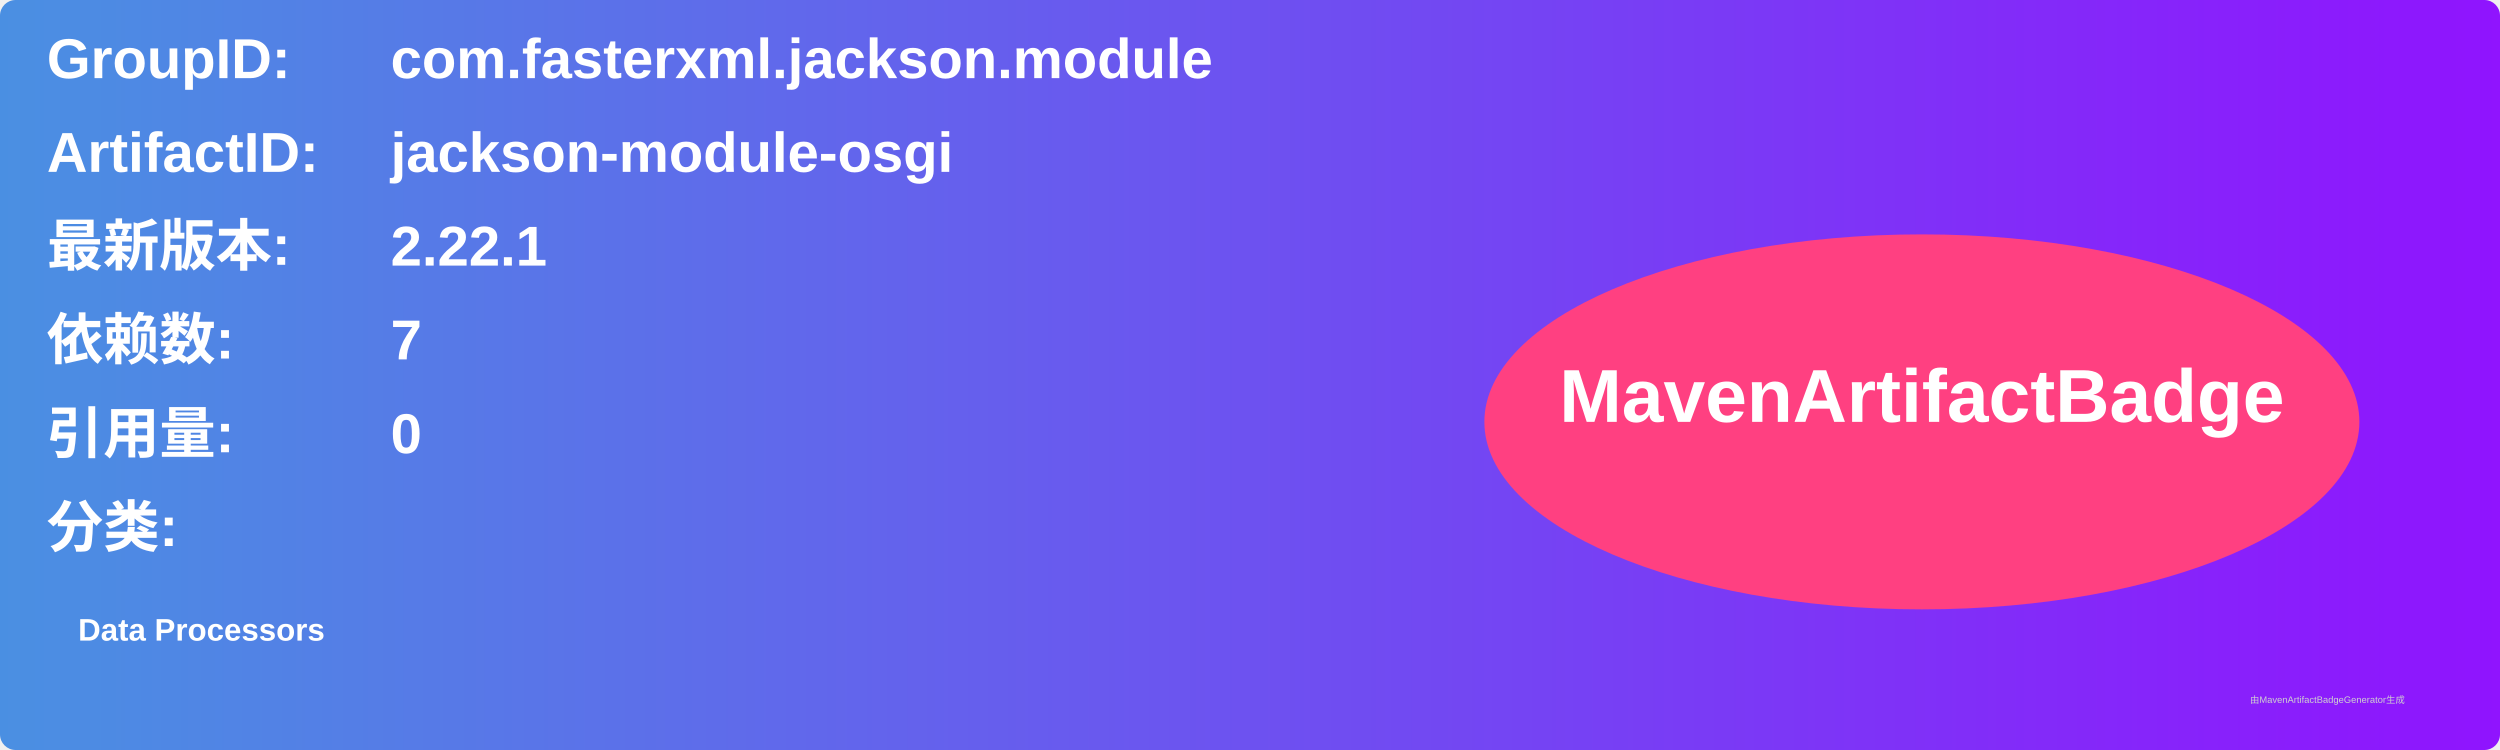
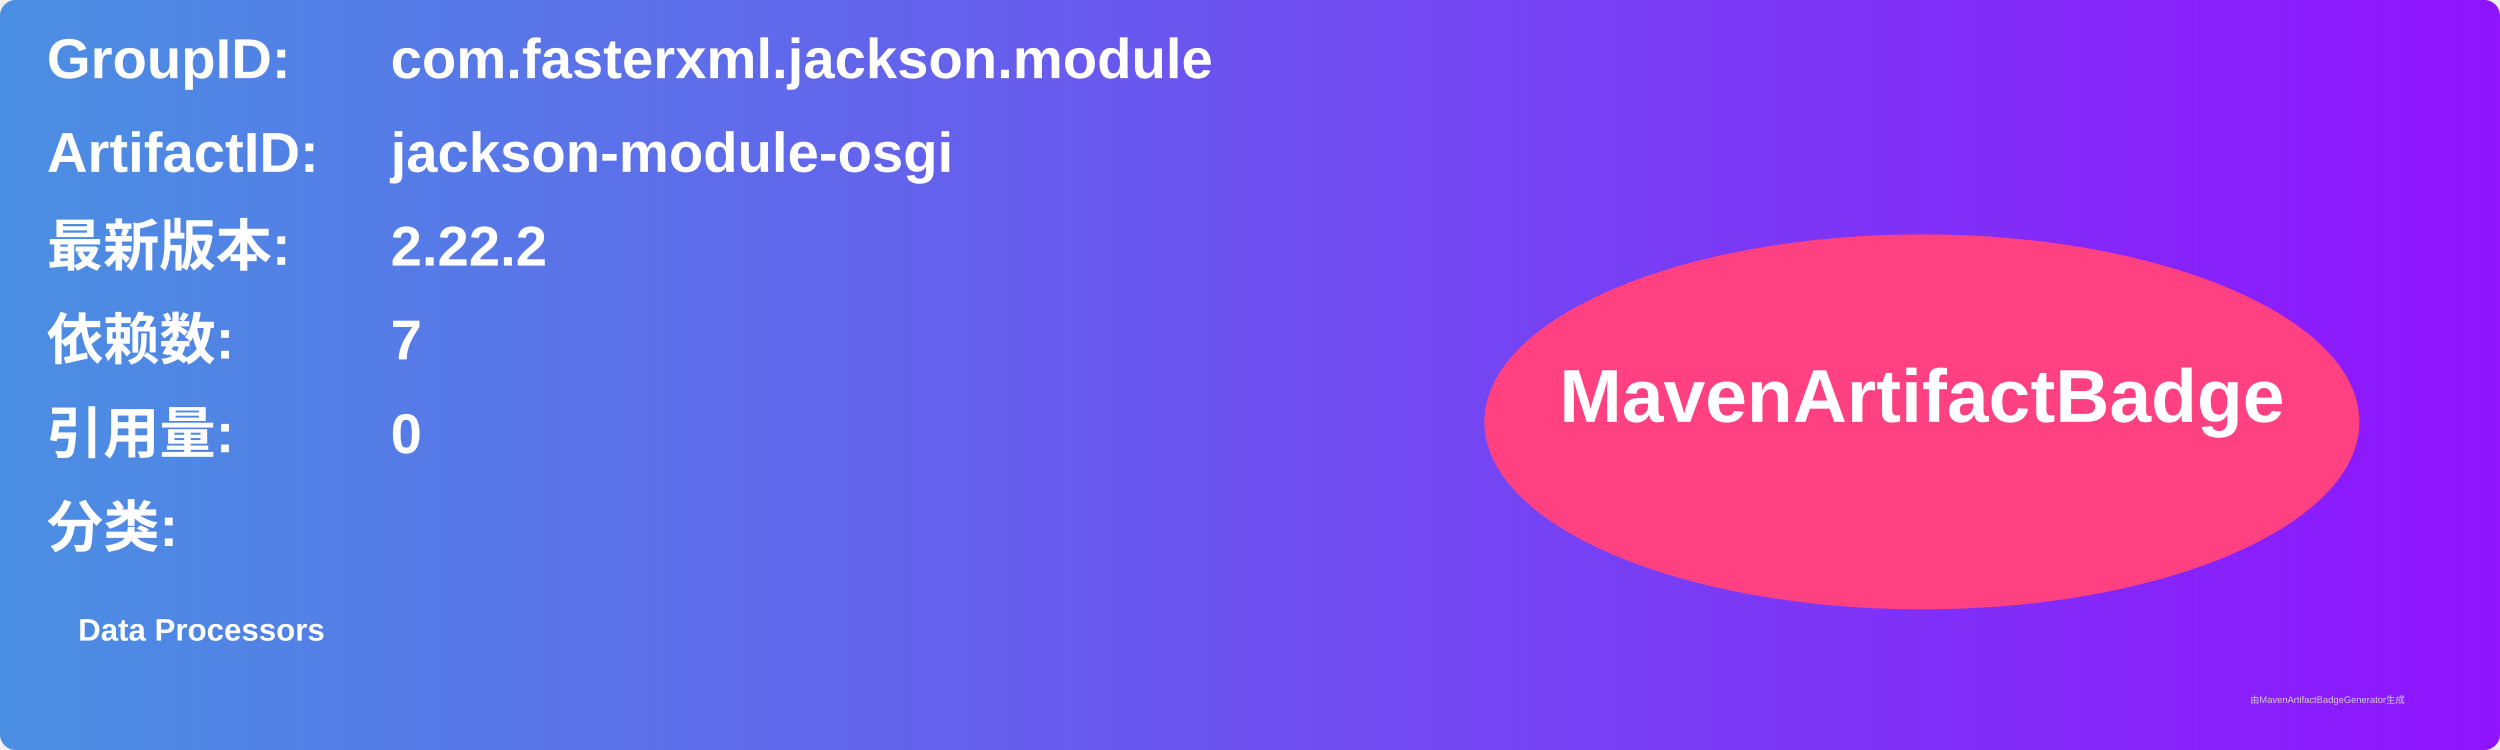
<svg xmlns="http://www.w3.org/2000/svg" width="800" height="240" viewBox="0 0 800 240">
  <linearGradient id="grad" x1="0%" y1="0%" x2="100%" y2="0%">
    <stop offset="0%" stop-color="#4a90e2" />
    <stop offset="100%" stop-color="#9013fe" />
  </linearGradient>
  <rect width="100%" height="100%" rx="5" ry="5" fill="url(#grad)" />
  <g transform="translate(15, 15)">
    <text x="0" y="10" font-family="Arial" font-size="18" fill="white" font-weight="bold" width="260">GroupID:</text>
    <text x="110" y="10" font-family="Arial" font-size="18" fill="white" font-weight="bold" width="460">com.fasterxml.jackson.module</text>
    <text x="0" y="40" font-family="Arial" font-size="18" fill="white" font-weight="bold" width="260">ArtifactID:</text>
    <text x="110" y="40" font-family="Arial" font-size="18" fill="white" font-weight="bold" width="460">jackson-module-osgi</text>
    <text x="0" y="70" font-family="Arial" font-size="18" fill="white" font-weight="bold">最新版本:</text>
    <text x="110" y="70" font-family="Arial" font-size="18" fill="white" font-weight="bold">
-       <tspan font-weight="bold">2.22.1</tspan>
+       <tspan font-weight="bold">2.22.2</tspan>
    </text>
    <text x="0" y="100" font-family="Arial" font-size="18" fill="white" font-weight="bold">依赖数: </text>
    <text x="110" y="100" font-family="Arial" font-size="18" fill="white">
      <tspan font-weight="bold">7</tspan>
    </text>
    <text x="0" y="130" font-family="Arial" font-size="18" fill="white" font-weight="bold">引用量: </text>
    <text x="110" y="130" font-family="Arial" font-size="18" fill="white">
      <tspan font-weight="bold">0</tspan>
    </text>
    <text x="0" y="160" font-family="Arial" font-size="18" fill="white" font-weight="bold">分类:</text>
    <text x="10" y="190" font-family="Arial" font-size="10" fill="white">
      <tspan font-weight="bold">Data Processors</tspan>
    </text>
    <ellipse cx="600" cy="120" rx="140" ry="60" fill="#ff4081" />
    <text x="600" y="120" text-anchor="middle" font-family="Arial" font-size="24" fill="white" font-weight="bold">MavenArtifactBadge</text>
  </g>
  <text x="720" y="225" font-family="Arial" font-size="3" fill="#d0d0d0">由MavenArtifactBadgeGenerator生成</text>
</svg>
